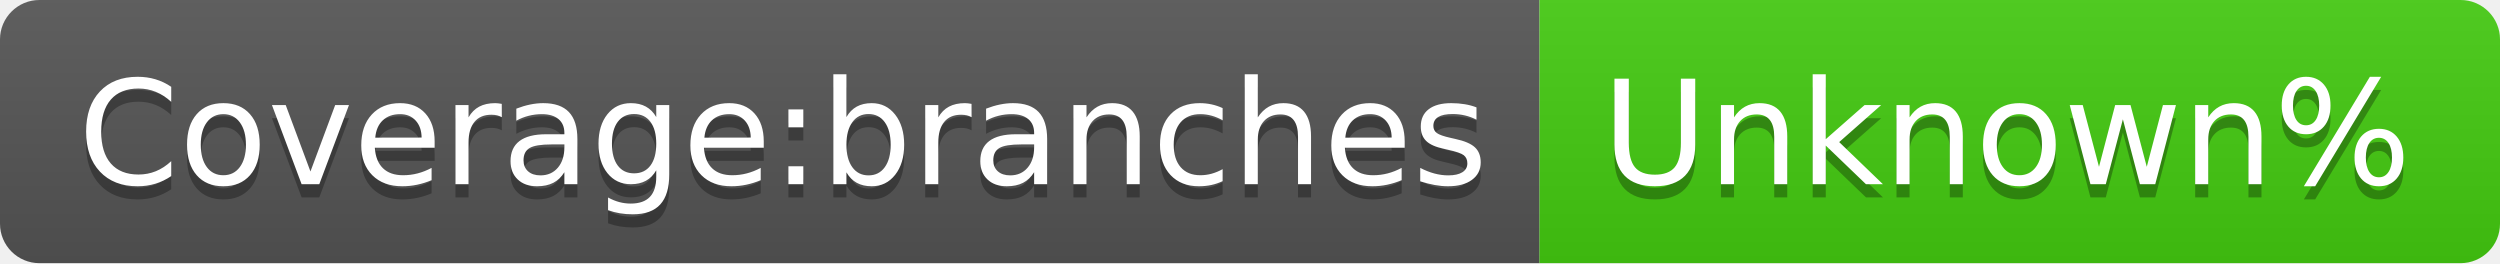
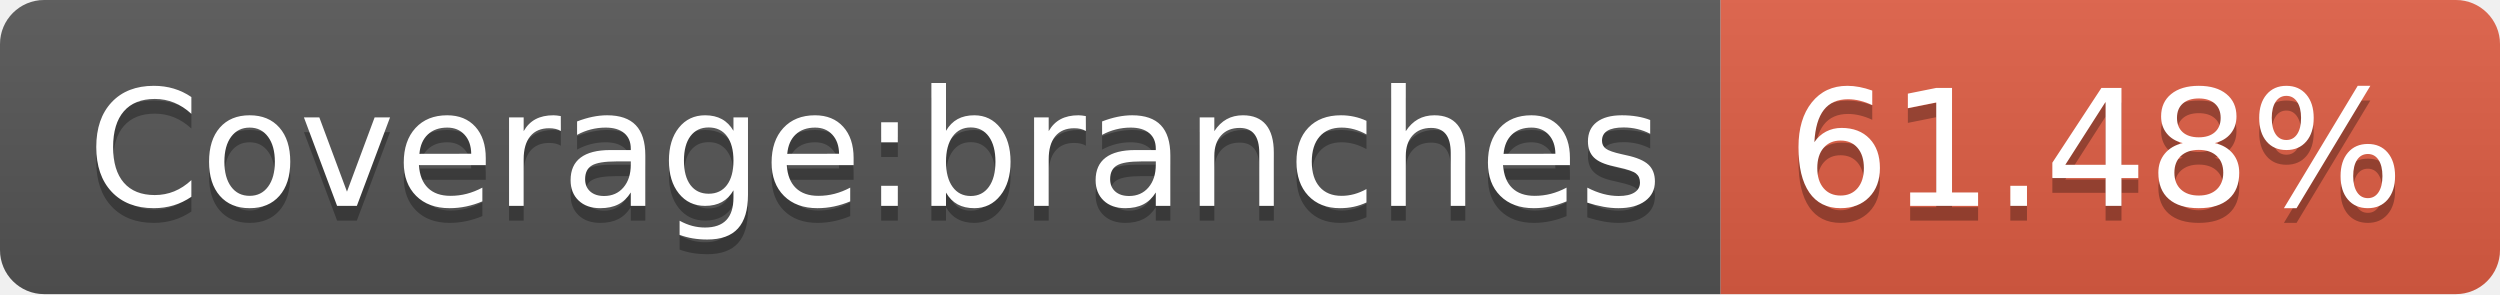
- <svg xmlns="http://www.w3.org/2000/svg" width="190" height="20" role="img" aria-label="Coverage:branches: Unknown%">
+ <svg xmlns="http://www.w3.org/2000/svg" width="170" height="20" role="img" aria-label="Coverage:branches: 61.48%">
  <linearGradient id="s" x2="0" y2="100%">
    <stop offset="0" stop-color="#bbb" stop-opacity=".1" />
    <stop offset="1" stop-opacity=".1" />
  </linearGradient>
  <clipPath id="r">
-     <rect width="190" height="20" rx="3" fill="#fff" />
+     <rect width="170" height="20" rx="3" fill="#fff" />
  </clipPath>
  <g clip-path="url(#r)">
    <rect width="117" height="20" fill="#555" />
-     <rect x="117" width="73" height="20" fill="#4c1" />
-     <rect width="190" height="20" fill="url(#s)" />
+     <rect x="117" width="53" height="20" fill="#e05d44" />
+     <rect width="170" height="20" fill="url(#s)" />
  </g>
  <g fill="#fff" text-anchor="middle" font-family="Verdana,Geneva,DejaVu Sans,sans-serif" text-rendering="geometricPrecision" font-size="110">
    <text aria-hidden="true" x="595" y="150" fill="#010101" fill-opacity=".3" transform="scale(.1)" textLength="1070">Coverage:branches</text>
    <text x="595" y="140" transform="scale(.1)" fill="#fff" textLength="1070">Coverage:branches</text>
-     <text aria-hidden="true" x="1525" y="150" fill="#010101" fill-opacity=".3" transform="scale(.1)" textLength="630">Unknown%</text>
-     <text x="1525" y="140" transform="scale(.1)" fill="#fff" textLength="630">Unknown%</text>
+     <text aria-hidden="true" x="1425" y="150" fill="#010101" fill-opacity=".3" transform="scale(.1)" textLength="430">61.48%</text>
+     <text x="1425" y="140" transform="scale(.1)" fill="#fff" textLength="430">61.48%</text>
  </g>
</svg>
